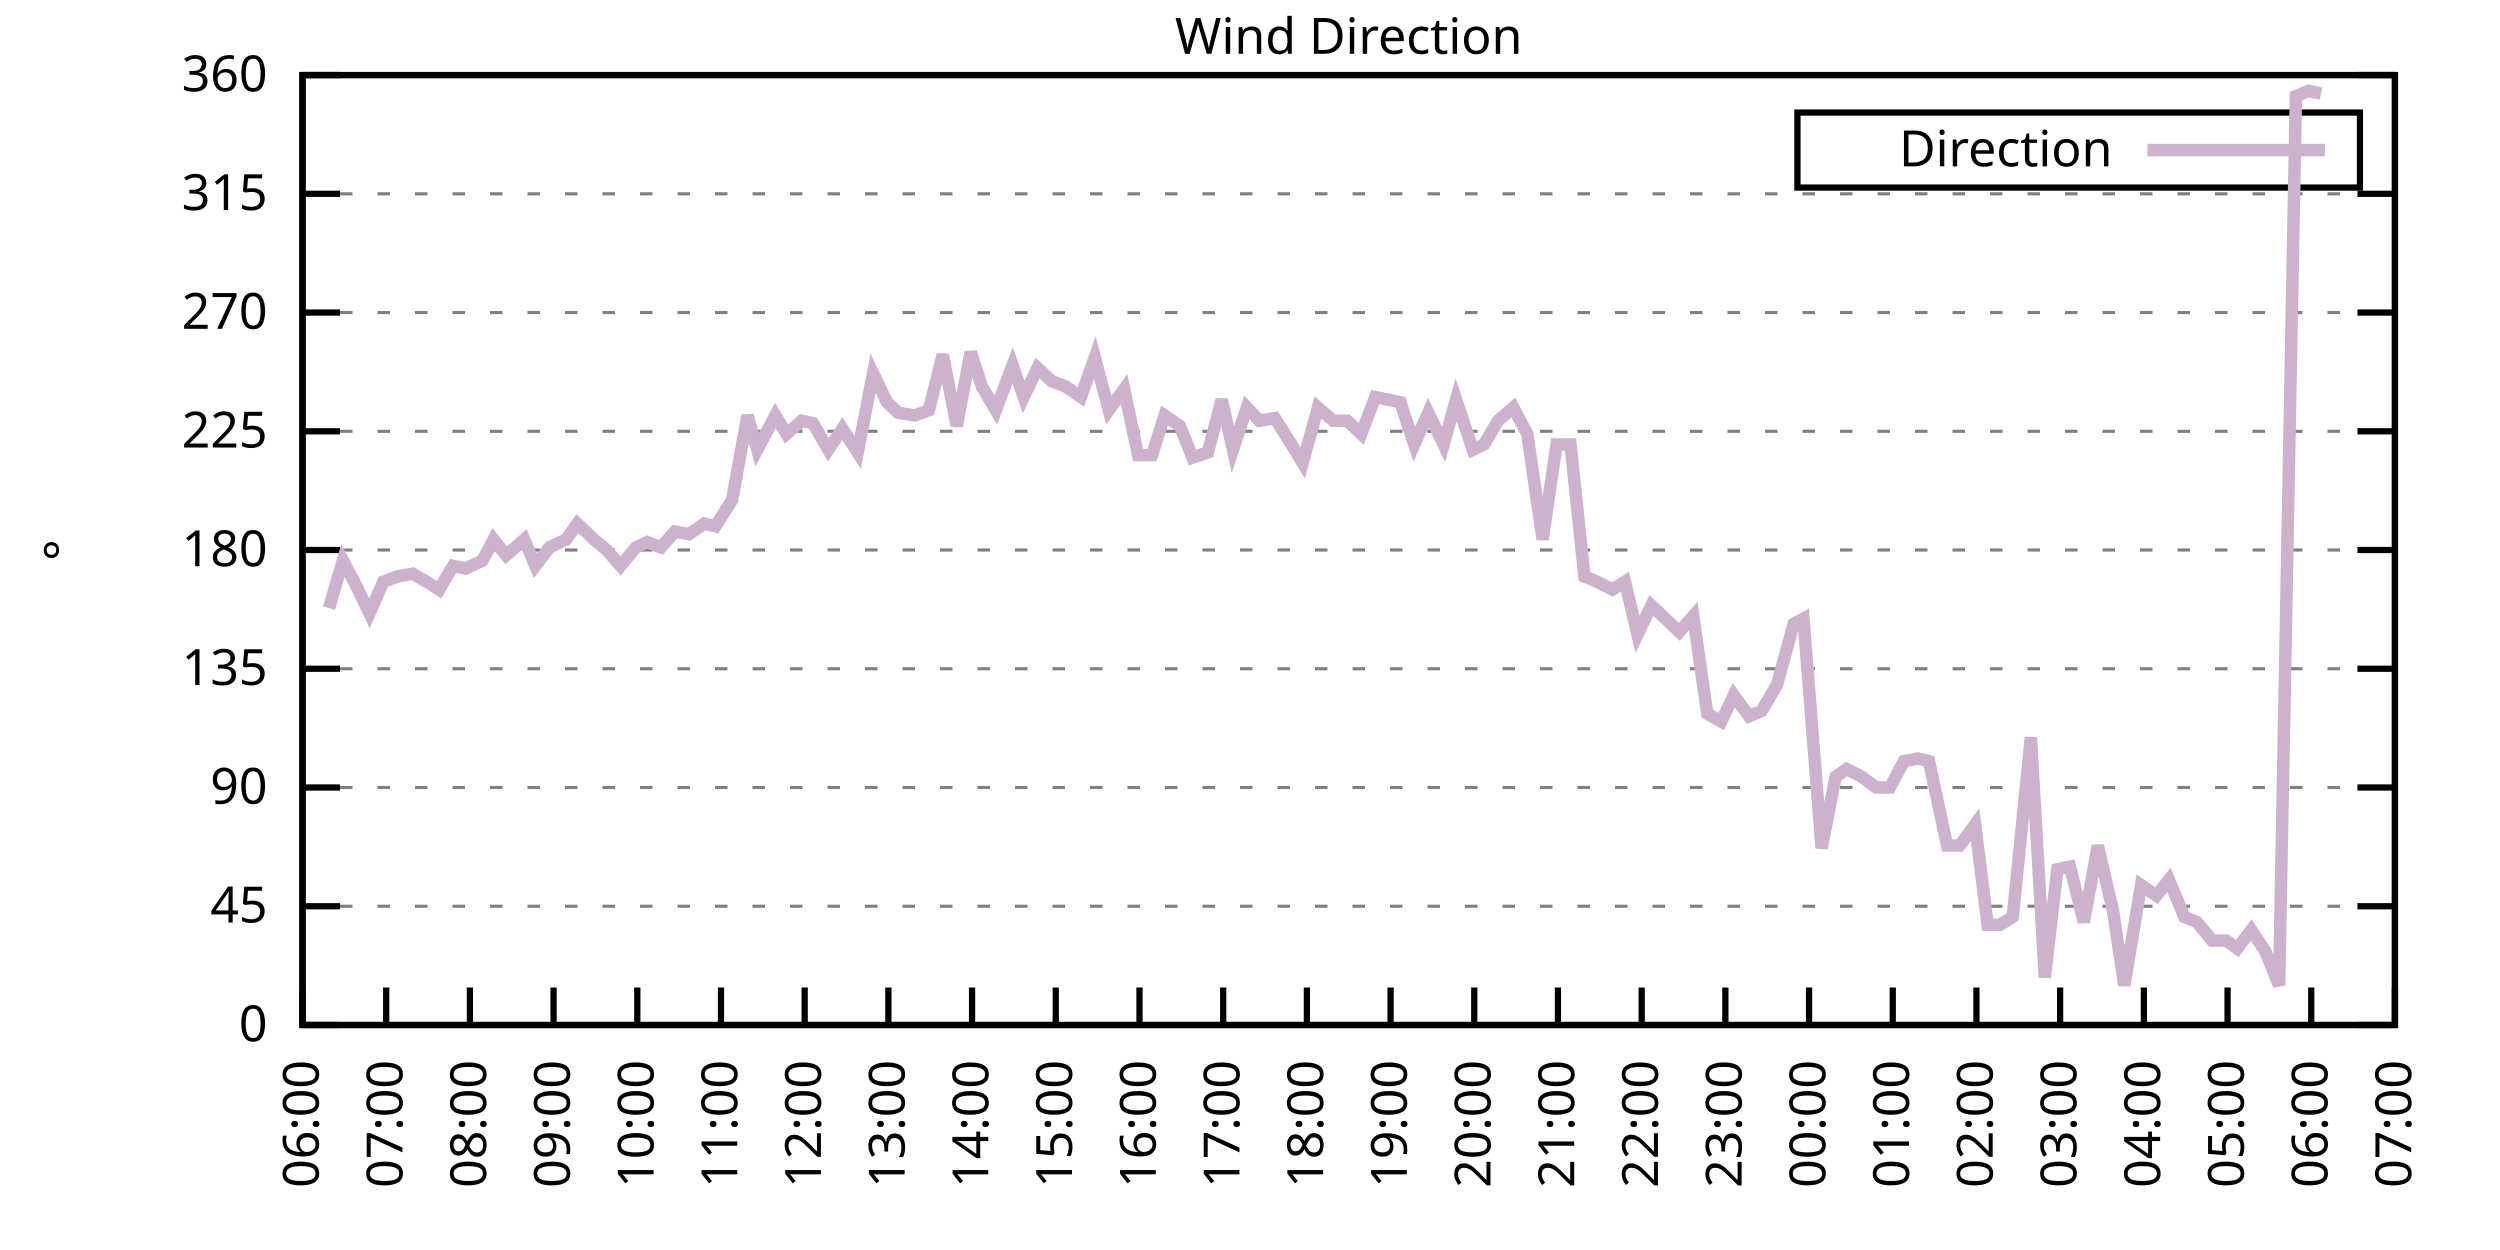
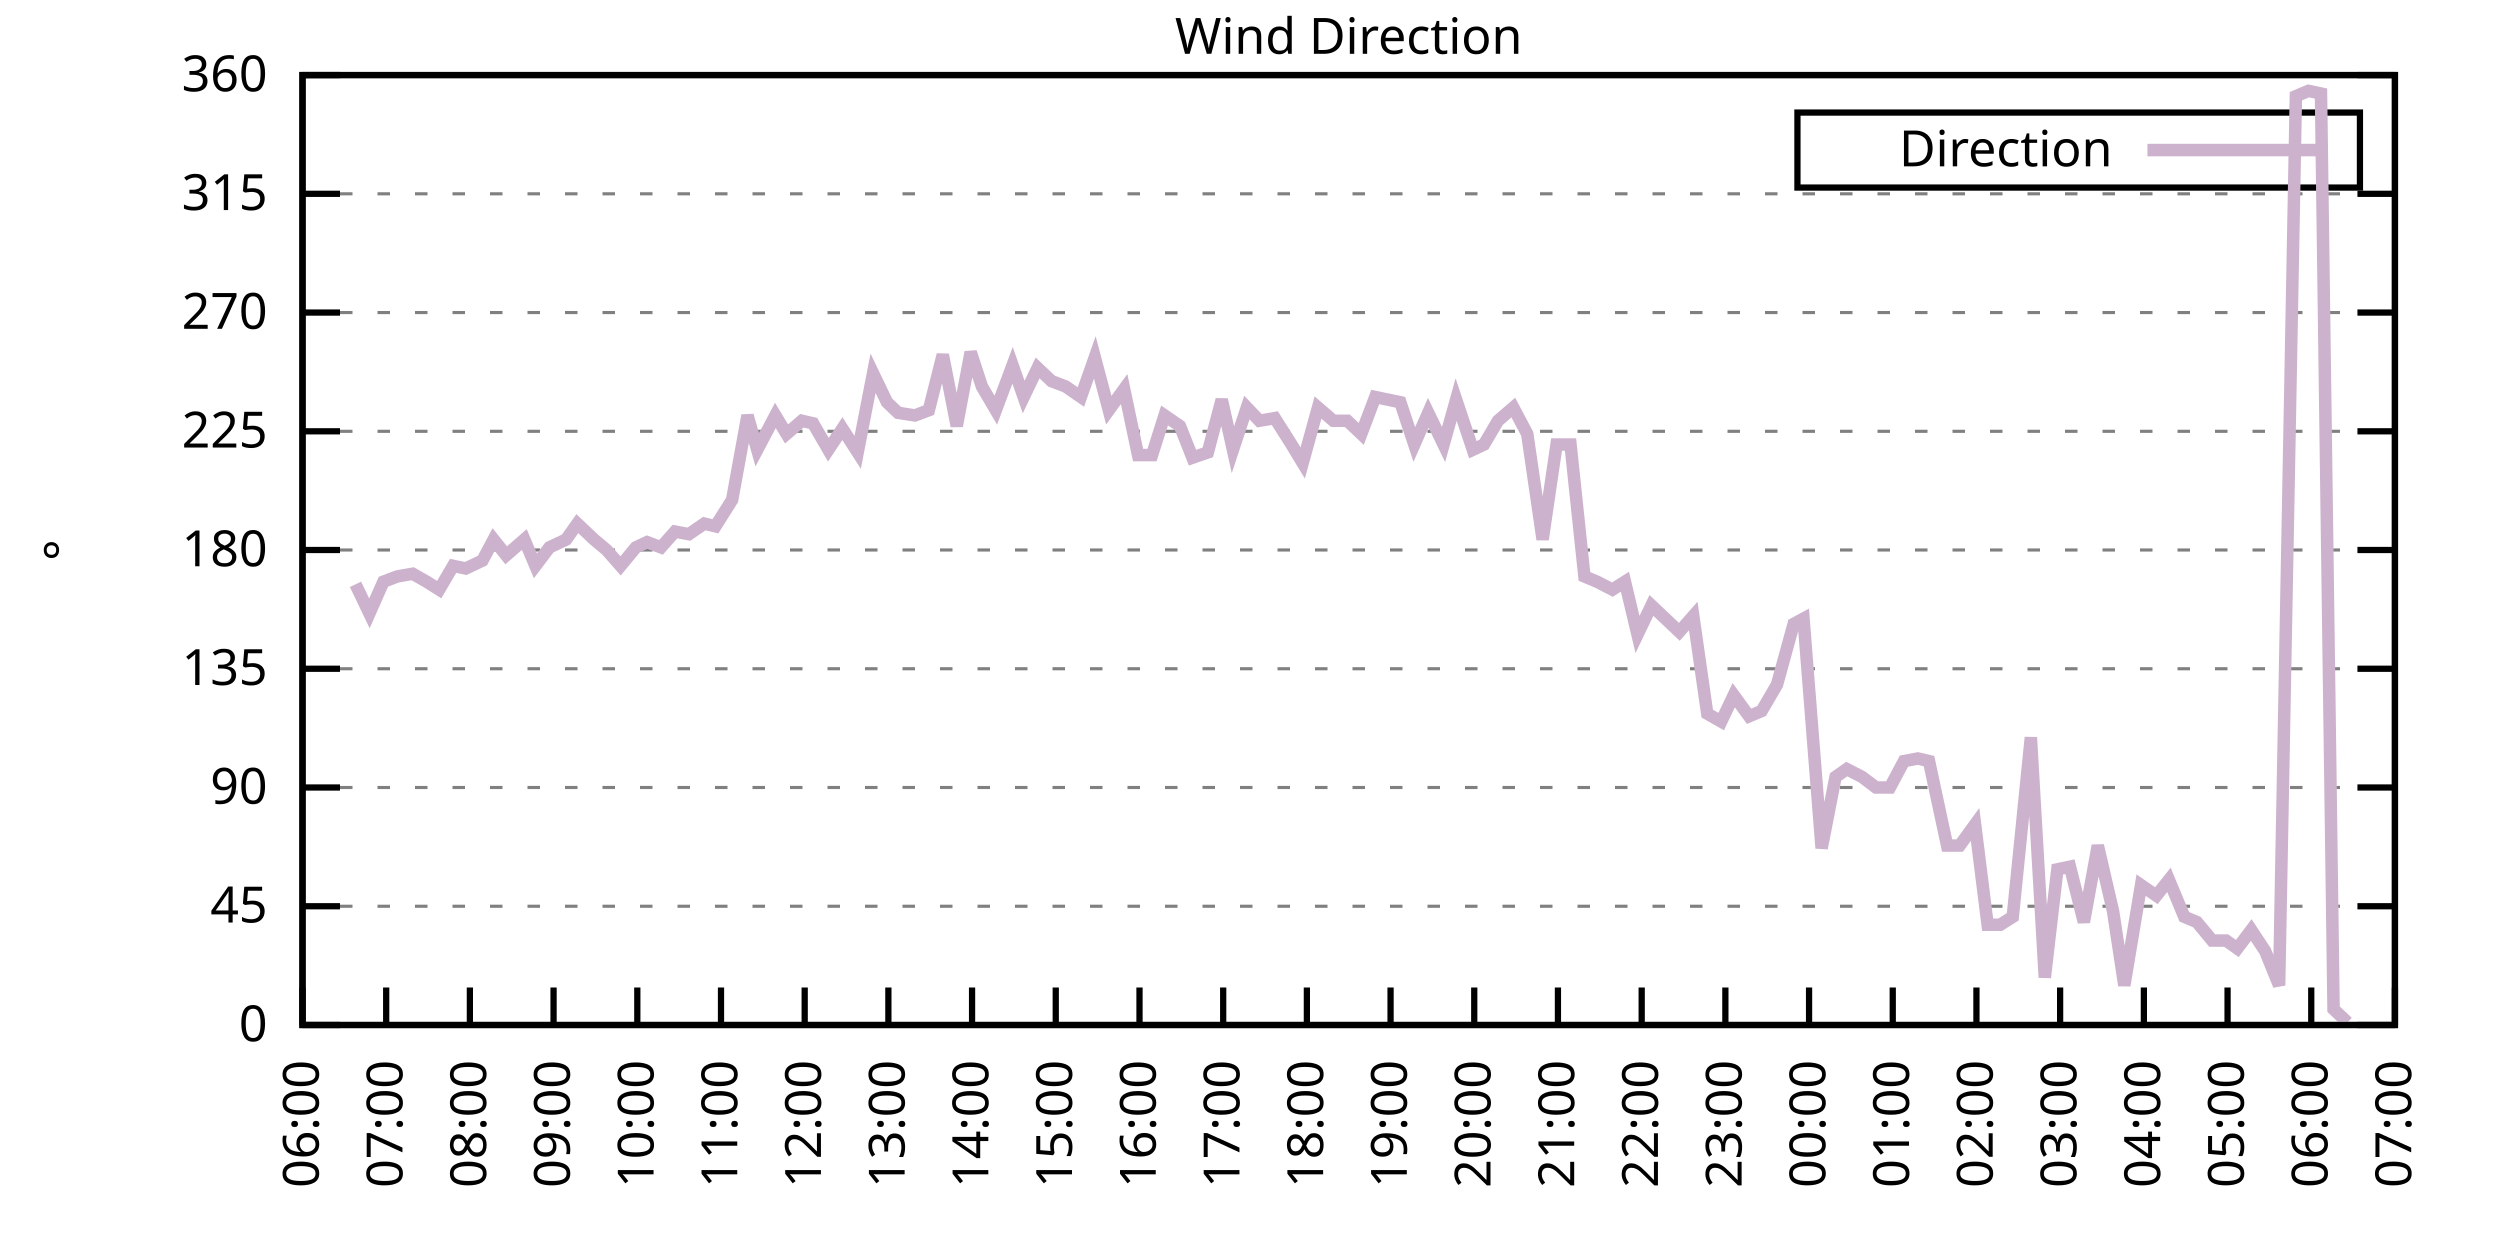
<svg xmlns="http://www.w3.org/2000/svg" xmlns:xlink="http://www.w3.org/1999/xlink" width="400" height="200" viewBox="0 0 400 200">
  <g id="gnuplot_canvas">
    <rect x="0" y="0" width="400" height="200" fill="none" />
    <defs>
      <circle id="gpDot" r="0.5" stroke-width="0.5" stroke="currentColor" />
      <path id="gpPt0" stroke-width="0.333" stroke="currentColor" d="M-1,0 h2 M0,-1 v2" />
      <path id="gpPt1" stroke-width="0.333" stroke="currentColor" d="M-1,-1 L1,1 M1,-1 L-1,1" />
      <path id="gpPt2" stroke-width="0.333" stroke="currentColor" d="M-1,0 L1,0 M0,-1 L0,1 M-1,-1 L1,1 M-1,1 L1,-1" />
      <rect id="gpPt3" stroke-width="0.333" stroke="currentColor" x="-1" y="-1" width="2" height="2" />
      <rect id="gpPt4" stroke-width="0.333" stroke="currentColor" fill="currentColor" x="-1" y="-1" width="2" height="2" />
      <circle id="gpPt5" stroke-width="0.333" stroke="currentColor" cx="0" cy="0" r="1" />
      <use xlink:href="#gpPt5" id="gpPt6" fill="currentColor" stroke="none" />
      <path id="gpPt7" stroke-width="0.333" stroke="currentColor" d="M0,-1.33 L-1.33,0.67 L1.33,0.67 z" />
      <use xlink:href="#gpPt7" id="gpPt8" fill="currentColor" stroke="none" />
      <use xlink:href="#gpPt7" id="gpPt9" stroke="currentColor" transform="rotate(180)" />
      <use xlink:href="#gpPt9" id="gpPt10" fill="currentColor" stroke="none" />
      <use xlink:href="#gpPt3" id="gpPt11" stroke="currentColor" transform="rotate(45)" />
      <use xlink:href="#gpPt11" id="gpPt12" fill="currentColor" stroke="none" />
      <path id="gpPt13" stroke-width="0.333" stroke="currentColor" d="M0,1.330 L1.265,0.411 L0.782,-1.067 L-0.782,-1.076 L-1.265,0.411 z" />
      <use xlink:href="#gpPt13" id="gpPt14" fill="currentColor" stroke="none" />
      <filter id="textbox" filterUnits="objectBoundingBox" x="0" y="0" height="1" width="1">
        <feFlood flood-color="white" flood-opacity="1" result="bgnd" />
        <feComposite in="SourceGraphic" in2="bgnd" operator="atop" />
      </filter>
      <filter id="greybox" filterUnits="objectBoundingBox" x="0" y="0" height="1" width="1">
        <feFlood flood-color="lightgrey" flood-opacity="1" result="grey" />
        <feComposite in="SourceGraphic" in2="grey" operator="atop" />
      </filter>
    </defs>
    <g fill="none" color="white" stroke="currentColor" stroke-width="1.00" stroke-linecap="butt" stroke-linejoin="miter">
</g>
    <g fill="none" color="black" stroke="currentColor" stroke-width="1.00" stroke-linecap="butt" stroke-linejoin="miter">
      <g stroke="none" shape-rendering="crispEdges">
        <polygon fill="rgb(255, 255, 255)" points="48.40,164.00 383.18,164.00 383.18,12.02 48.40,12.02 " />
      </g>
    </g>
    <g fill="none" color="black" stroke="currentColor" stroke-width="1.00" stroke-linecap="butt" stroke-linejoin="miter">
</g>
    <g fill="none" color="black" stroke="black" stroke-width="0.50" stroke-linecap="butt" stroke-linejoin="miter">
</g>
    <g fill="none" color="gray" stroke="currentColor" stroke-width="0.50" stroke-linecap="butt" stroke-linejoin="miter">
      <path stroke="gray" stroke-dasharray="2,4" class="gridline" d="M48.40,164.00 L383.19,164.00  " />
    </g>
    <g fill="none" color="gray" stroke="gray" stroke-width="1.00" stroke-linecap="butt" stroke-linejoin="miter">
</g>
    <g fill="none" color="black" stroke="currentColor" stroke-width="1.00" stroke-linecap="butt" stroke-linejoin="miter">
      <path stroke="black" d="M48.40,164.00 L54.40,164.00 M383.19,164.00 L377.19,164.00  " />
      <g transform="translate(42.80,166.60)" stroke="none" fill="black" font-family="Sans" font-size="8.00" text-anchor="end">
        <text>
          <tspan font-family="Sans"> 0</tspan>
        </text>
      </g>
    </g>
    <g fill="none" color="black" stroke="currentColor" stroke-width="1.00" stroke-linecap="butt" stroke-linejoin="miter">
</g>
    <g fill="none" color="black" stroke="black" stroke-width="0.50" stroke-linecap="butt" stroke-linejoin="miter">
</g>
    <g fill="none" color="gray" stroke="currentColor" stroke-width="0.50" stroke-linecap="butt" stroke-linejoin="miter">
      <path stroke="gray" stroke-dasharray="2,4" class="gridline" d="M48.40,145.00 L383.19,145.00  " />
    </g>
    <g fill="none" color="gray" stroke="gray" stroke-width="1.00" stroke-linecap="butt" stroke-linejoin="miter">
</g>
    <g fill="none" color="black" stroke="currentColor" stroke-width="1.00" stroke-linecap="butt" stroke-linejoin="miter">
      <path stroke="black" d="M48.40,145.00 L54.40,145.00 M383.19,145.00 L377.19,145.00  " />
      <g transform="translate(42.80,147.60)" stroke="none" fill="black" font-family="Sans" font-size="8.00" text-anchor="end">
        <text>
          <tspan font-family="Sans"> 45</tspan>
        </text>
      </g>
    </g>
    <g fill="none" color="black" stroke="currentColor" stroke-width="1.00" stroke-linecap="butt" stroke-linejoin="miter">
</g>
    <g fill="none" color="black" stroke="black" stroke-width="0.50" stroke-linecap="butt" stroke-linejoin="miter">
</g>
    <g fill="none" color="gray" stroke="currentColor" stroke-width="0.50" stroke-linecap="butt" stroke-linejoin="miter">
      <path stroke="gray" stroke-dasharray="2,4" class="gridline" d="M48.40,126.00 L383.19,126.00  " />
    </g>
    <g fill="none" color="gray" stroke="gray" stroke-width="1.00" stroke-linecap="butt" stroke-linejoin="miter">
</g>
    <g fill="none" color="black" stroke="currentColor" stroke-width="1.00" stroke-linecap="butt" stroke-linejoin="miter">
      <path stroke="black" d="M48.40,126.00 L54.40,126.00 M383.19,126.00 L377.19,126.00  " />
      <g transform="translate(42.80,128.60)" stroke="none" fill="black" font-family="Sans" font-size="8.00" text-anchor="end">
        <text>
          <tspan font-family="Sans"> 90</tspan>
        </text>
      </g>
    </g>
    <g fill="none" color="black" stroke="currentColor" stroke-width="1.00" stroke-linecap="butt" stroke-linejoin="miter">
</g>
    <g fill="none" color="black" stroke="black" stroke-width="0.50" stroke-linecap="butt" stroke-linejoin="miter">
</g>
    <g fill="none" color="gray" stroke="currentColor" stroke-width="0.50" stroke-linecap="butt" stroke-linejoin="miter">
      <path stroke="gray" stroke-dasharray="2,4" class="gridline" d="M48.40,107.00 L383.19,107.00  " />
    </g>
    <g fill="none" color="gray" stroke="gray" stroke-width="1.00" stroke-linecap="butt" stroke-linejoin="miter">
</g>
    <g fill="none" color="black" stroke="currentColor" stroke-width="1.00" stroke-linecap="butt" stroke-linejoin="miter">
      <path stroke="black" d="M48.40,107.00 L54.40,107.00 M383.19,107.00 L377.19,107.00  " />
      <g transform="translate(42.80,109.60)" stroke="none" fill="black" font-family="Sans" font-size="8.00" text-anchor="end">
        <text>
          <tspan font-family="Sans"> 135</tspan>
        </text>
      </g>
    </g>
    <g fill="none" color="black" stroke="currentColor" stroke-width="1.00" stroke-linecap="butt" stroke-linejoin="miter">
</g>
    <g fill="none" color="black" stroke="black" stroke-width="0.50" stroke-linecap="butt" stroke-linejoin="miter">
</g>
    <g fill="none" color="gray" stroke="currentColor" stroke-width="0.50" stroke-linecap="butt" stroke-linejoin="miter">
      <path stroke="gray" stroke-dasharray="2,4" class="gridline" d="M48.40,88.00 L383.19,88.00  " />
    </g>
    <g fill="none" color="gray" stroke="gray" stroke-width="1.00" stroke-linecap="butt" stroke-linejoin="miter">
</g>
    <g fill="none" color="black" stroke="currentColor" stroke-width="1.00" stroke-linecap="butt" stroke-linejoin="miter">
      <path stroke="black" d="M48.40,88.00 L54.40,88.00 M383.19,88.00 L377.19,88.00  " />
      <g transform="translate(42.80,90.60)" stroke="none" fill="black" font-family="Sans" font-size="8.00" text-anchor="end">
        <text>
          <tspan font-family="Sans"> 180</tspan>
        </text>
      </g>
    </g>
    <g fill="none" color="black" stroke="currentColor" stroke-width="1.00" stroke-linecap="butt" stroke-linejoin="miter">
</g>
    <g fill="none" color="black" stroke="black" stroke-width="0.50" stroke-linecap="butt" stroke-linejoin="miter">
</g>
    <g fill="none" color="gray" stroke="currentColor" stroke-width="0.50" stroke-linecap="butt" stroke-linejoin="miter">
      <path stroke="gray" stroke-dasharray="2,4" class="gridline" d="M48.40,69.01 L383.19,69.01  " />
    </g>
    <g fill="none" color="gray" stroke="gray" stroke-width="1.00" stroke-linecap="butt" stroke-linejoin="miter">
</g>
    <g fill="none" color="black" stroke="currentColor" stroke-width="1.00" stroke-linecap="butt" stroke-linejoin="miter">
      <path stroke="black" d="M48.40,69.01 L54.40,69.01 M383.19,69.01 L377.19,69.01  " />
      <g transform="translate(42.80,71.61)" stroke="none" fill="black" font-family="Sans" font-size="8.00" text-anchor="end">
        <text>
          <tspan font-family="Sans"> 225</tspan>
        </text>
      </g>
    </g>
    <g fill="none" color="black" stroke="currentColor" stroke-width="1.00" stroke-linecap="butt" stroke-linejoin="miter">
</g>
    <g fill="none" color="black" stroke="black" stroke-width="0.50" stroke-linecap="butt" stroke-linejoin="miter">
</g>
    <g fill="none" color="gray" stroke="currentColor" stroke-width="0.50" stroke-linecap="butt" stroke-linejoin="miter">
      <path stroke="gray" stroke-dasharray="2,4" class="gridline" d="M48.40,50.01 L383.19,50.01  " />
    </g>
    <g fill="none" color="gray" stroke="gray" stroke-width="1.00" stroke-linecap="butt" stroke-linejoin="miter">
</g>
    <g fill="none" color="black" stroke="currentColor" stroke-width="1.00" stroke-linecap="butt" stroke-linejoin="miter">
      <path stroke="black" d="M48.40,50.01 L54.40,50.01 M383.19,50.01 L377.19,50.01  " />
      <g transform="translate(42.80,52.61)" stroke="none" fill="black" font-family="Sans" font-size="8.00" text-anchor="end">
        <text>
          <tspan font-family="Sans"> 270</tspan>
        </text>
      </g>
    </g>
    <g fill="none" color="black" stroke="currentColor" stroke-width="1.00" stroke-linecap="butt" stroke-linejoin="miter">
</g>
    <g fill="none" color="black" stroke="black" stroke-width="0.50" stroke-linecap="butt" stroke-linejoin="miter">
</g>
    <g fill="none" color="gray" stroke="currentColor" stroke-width="0.50" stroke-linecap="butt" stroke-linejoin="miter">
      <path stroke="gray" stroke-dasharray="2,4" class="gridline" d="M48.40,31.01 L383.19,31.01  " />
    </g>
    <g fill="none" color="gray" stroke="gray" stroke-width="1.00" stroke-linecap="butt" stroke-linejoin="miter">
</g>
    <g fill="none" color="black" stroke="currentColor" stroke-width="1.00" stroke-linecap="butt" stroke-linejoin="miter">
      <path stroke="black" d="M48.40,31.01 L54.40,31.01 M383.19,31.01 L377.19,31.01  " />
      <g transform="translate(42.80,33.61)" stroke="none" fill="black" font-family="Sans" font-size="8.00" text-anchor="end">
        <text>
          <tspan font-family="Sans"> 315</tspan>
        </text>
      </g>
    </g>
    <g fill="none" color="black" stroke="currentColor" stroke-width="1.00" stroke-linecap="butt" stroke-linejoin="miter">
</g>
    <g fill="none" color="black" stroke="black" stroke-width="0.50" stroke-linecap="butt" stroke-linejoin="miter">
</g>
    <g fill="none" color="gray" stroke="currentColor" stroke-width="0.50" stroke-linecap="butt" stroke-linejoin="miter">
      <path stroke="gray" stroke-dasharray="2,4" class="gridline" d="M48.40,12.01 L383.19,12.01  " />
    </g>
    <g fill="none" color="gray" stroke="gray" stroke-width="1.00" stroke-linecap="butt" stroke-linejoin="miter">
</g>
    <g fill="none" color="black" stroke="currentColor" stroke-width="1.00" stroke-linecap="butt" stroke-linejoin="miter">
      <path stroke="black" d="M48.40,12.01 L54.40,12.01 M383.19,12.01 L377.19,12.01  " />
      <g transform="translate(42.80,14.61)" stroke="none" fill="black" font-family="Sans" font-size="8.00" text-anchor="end">
        <text>
          <tspan font-family="Sans"> 360</tspan>
        </text>
      </g>
    </g>
    <g fill="none" color="black" stroke="currentColor" stroke-width="1.00" stroke-linecap="butt" stroke-linejoin="miter">
      <path stroke="black" d="M48.40,164.00 L48.40,158.00  " />
      <g transform="translate(51.00,169.60) rotate(270.00)" stroke="none" fill="black" font-family="Sans" font-size="8.00" text-anchor="end">
        <text>
          <tspan font-family="Sans">06:00</tspan>
        </text>
      </g>
    </g>
    <g fill="none" color="black" stroke="currentColor" stroke-width="1.00" stroke-linecap="butt" stroke-linejoin="miter">
      <path stroke="black" d="M61.79,164.00 L61.79,158.00  " />
      <g transform="translate(64.39,169.60) rotate(270.00)" stroke="none" fill="black" font-family="Sans" font-size="8.00" text-anchor="end">
        <text>
          <tspan font-family="Sans">07:00</tspan>
        </text>
      </g>
    </g>
    <g fill="none" color="black" stroke="currentColor" stroke-width="1.00" stroke-linecap="butt" stroke-linejoin="miter">
      <path stroke="black" d="M75.18,164.00 L75.18,158.00  " />
      <g transform="translate(77.78,169.60) rotate(270.00)" stroke="none" fill="black" font-family="Sans" font-size="8.00" text-anchor="end">
        <text>
          <tspan font-family="Sans">08:00</tspan>
        </text>
      </g>
    </g>
    <g fill="none" color="black" stroke="currentColor" stroke-width="1.00" stroke-linecap="butt" stroke-linejoin="miter">
      <path stroke="black" d="M88.57,164.00 L88.57,158.00  " />
      <g transform="translate(91.17,169.60) rotate(270.00)" stroke="none" fill="black" font-family="Sans" font-size="8.00" text-anchor="end">
        <text>
          <tspan font-family="Sans">09:00</tspan>
        </text>
      </g>
    </g>
    <g fill="none" color="black" stroke="currentColor" stroke-width="1.00" stroke-linecap="butt" stroke-linejoin="miter">
      <path stroke="black" d="M101.97,164.00 L101.97,158.00  " />
      <g transform="translate(104.57,169.60) rotate(270.00)" stroke="none" fill="black" font-family="Sans" font-size="8.00" text-anchor="end">
        <text>
          <tspan font-family="Sans">10:00</tspan>
        </text>
      </g>
    </g>
    <g fill="none" color="black" stroke="currentColor" stroke-width="1.00" stroke-linecap="butt" stroke-linejoin="miter">
      <path stroke="black" d="M115.36,164.00 L115.36,158.00  " />
      <g transform="translate(117.96,169.60) rotate(270.00)" stroke="none" fill="black" font-family="Sans" font-size="8.00" text-anchor="end">
        <text>
          <tspan font-family="Sans">11:00</tspan>
        </text>
      </g>
    </g>
    <g fill="none" color="black" stroke="currentColor" stroke-width="1.00" stroke-linecap="butt" stroke-linejoin="miter">
      <path stroke="black" d="M128.75,164.00 L128.75,158.00  " />
      <g transform="translate(131.35,169.60) rotate(270.00)" stroke="none" fill="black" font-family="Sans" font-size="8.00" text-anchor="end">
        <text>
          <tspan font-family="Sans">12:00</tspan>
        </text>
      </g>
    </g>
    <g fill="none" color="black" stroke="currentColor" stroke-width="1.00" stroke-linecap="butt" stroke-linejoin="miter">
      <path stroke="black" d="M142.14,164.00 L142.14,158.00  " />
      <g transform="translate(144.74,169.60) rotate(270.00)" stroke="none" fill="black" font-family="Sans" font-size="8.00" text-anchor="end">
        <text>
          <tspan font-family="Sans">13:00</tspan>
        </text>
      </g>
    </g>
    <g fill="none" color="black" stroke="currentColor" stroke-width="1.00" stroke-linecap="butt" stroke-linejoin="miter">
      <path stroke="black" d="M155.53,164.00 L155.53,158.00  " />
      <g transform="translate(158.13,169.60) rotate(270.00)" stroke="none" fill="black" font-family="Sans" font-size="8.00" text-anchor="end">
        <text>
          <tspan font-family="Sans">14:00</tspan>
        </text>
      </g>
    </g>
    <g fill="none" color="black" stroke="currentColor" stroke-width="1.00" stroke-linecap="butt" stroke-linejoin="miter">
      <path stroke="black" d="M168.92,164.00 L168.92,158.00  " />
      <g transform="translate(171.52,169.60) rotate(270.00)" stroke="none" fill="black" font-family="Sans" font-size="8.00" text-anchor="end">
        <text>
          <tspan font-family="Sans">15:00</tspan>
        </text>
      </g>
    </g>
    <g fill="none" color="black" stroke="currentColor" stroke-width="1.00" stroke-linecap="butt" stroke-linejoin="miter">
      <path stroke="black" d="M182.32,164.00 L182.32,158.00  " />
      <g transform="translate(184.92,169.60) rotate(270.00)" stroke="none" fill="black" font-family="Sans" font-size="8.00" text-anchor="end">
        <text>
          <tspan font-family="Sans">16:00</tspan>
        </text>
      </g>
    </g>
    <g fill="none" color="black" stroke="currentColor" stroke-width="1.00" stroke-linecap="butt" stroke-linejoin="miter">
      <path stroke="black" d="M195.71,164.00 L195.71,158.00  " />
      <g transform="translate(198.31,169.60) rotate(270.00)" stroke="none" fill="black" font-family="Sans" font-size="8.00" text-anchor="end">
        <text>
          <tspan font-family="Sans">17:00</tspan>
        </text>
      </g>
    </g>
    <g fill="none" color="black" stroke="currentColor" stroke-width="1.00" stroke-linecap="butt" stroke-linejoin="miter">
      <path stroke="black" d="M209.10,164.00 L209.10,158.00  " />
      <g transform="translate(211.70,169.60) rotate(270.00)" stroke="none" fill="black" font-family="Sans" font-size="8.00" text-anchor="end">
        <text>
          <tspan font-family="Sans">18:00</tspan>
        </text>
      </g>
    </g>
    <g fill="none" color="black" stroke="currentColor" stroke-width="1.00" stroke-linecap="butt" stroke-linejoin="miter">
      <path stroke="black" d="M222.49,164.00 L222.49,158.00  " />
      <g transform="translate(225.09,169.60) rotate(270.00)" stroke="none" fill="black" font-family="Sans" font-size="8.00" text-anchor="end">
        <text>
          <tspan font-family="Sans">19:00</tspan>
        </text>
      </g>
    </g>
    <g fill="none" color="black" stroke="currentColor" stroke-width="1.00" stroke-linecap="butt" stroke-linejoin="miter">
      <path stroke="black" d="M235.88,164.00 L235.88,158.00  " />
      <g transform="translate(238.48,169.60) rotate(270.00)" stroke="none" fill="black" font-family="Sans" font-size="8.00" text-anchor="end">
        <text>
          <tspan font-family="Sans">20:00</tspan>
        </text>
      </g>
    </g>
    <g fill="none" color="black" stroke="currentColor" stroke-width="1.00" stroke-linecap="butt" stroke-linejoin="miter">
      <path stroke="black" d="M249.27,164.00 L249.27,158.00  " />
      <g transform="translate(251.87,169.60) rotate(270.00)" stroke="none" fill="black" font-family="Sans" font-size="8.00" text-anchor="end">
        <text>
          <tspan font-family="Sans">21:00</tspan>
        </text>
      </g>
    </g>
    <g fill="none" color="black" stroke="currentColor" stroke-width="1.00" stroke-linecap="butt" stroke-linejoin="miter">
      <path stroke="black" d="M262.67,164.00 L262.67,158.00  " />
      <g transform="translate(265.27,169.60) rotate(270.00)" stroke="none" fill="black" font-family="Sans" font-size="8.00" text-anchor="end">
        <text>
          <tspan font-family="Sans">22:00</tspan>
        </text>
      </g>
    </g>
    <g fill="none" color="black" stroke="currentColor" stroke-width="1.00" stroke-linecap="butt" stroke-linejoin="miter">
      <path stroke="black" d="M276.06,164.00 L276.06,158.00  " />
      <g transform="translate(278.66,169.60) rotate(270.00)" stroke="none" fill="black" font-family="Sans" font-size="8.00" text-anchor="end">
        <text>
          <tspan font-family="Sans">23:00</tspan>
        </text>
      </g>
    </g>
    <g fill="none" color="black" stroke="currentColor" stroke-width="1.00" stroke-linecap="butt" stroke-linejoin="miter">
      <path stroke="black" d="M289.45,164.00 L289.45,158.00  " />
      <g transform="translate(292.05,169.60) rotate(270.00)" stroke="none" fill="black" font-family="Sans" font-size="8.00" text-anchor="end">
        <text>
          <tspan font-family="Sans">00:00</tspan>
        </text>
      </g>
    </g>
    <g fill="none" color="black" stroke="currentColor" stroke-width="1.00" stroke-linecap="butt" stroke-linejoin="miter">
      <path stroke="black" d="M302.84,164.00 L302.84,158.00  " />
      <g transform="translate(305.44,169.60) rotate(270.00)" stroke="none" fill="black" font-family="Sans" font-size="8.00" text-anchor="end">
        <text>
          <tspan font-family="Sans">01:00</tspan>
        </text>
      </g>
    </g>
    <g fill="none" color="black" stroke="currentColor" stroke-width="1.00" stroke-linecap="butt" stroke-linejoin="miter">
      <path stroke="black" d="M316.23,164.00 L316.23,158.00  " />
      <g transform="translate(318.83,169.60) rotate(270.00)" stroke="none" fill="black" font-family="Sans" font-size="8.00" text-anchor="end">
        <text>
          <tspan font-family="Sans">02:00</tspan>
        </text>
      </g>
    </g>
    <g fill="none" color="black" stroke="currentColor" stroke-width="1.00" stroke-linecap="butt" stroke-linejoin="miter">
      <path stroke="black" d="M329.62,164.00 L329.62,158.00  " />
      <g transform="translate(332.22,169.60) rotate(270.00)" stroke="none" fill="black" font-family="Sans" font-size="8.00" text-anchor="end">
        <text>
          <tspan font-family="Sans">03:00</tspan>
        </text>
      </g>
    </g>
    <g fill="none" color="black" stroke="currentColor" stroke-width="1.00" stroke-linecap="butt" stroke-linejoin="miter">
      <path stroke="black" d="M343.02,164.00 L343.02,158.00  " />
      <g transform="translate(345.62,169.60) rotate(270.00)" stroke="none" fill="black" font-family="Sans" font-size="8.00" text-anchor="end">
        <text>
          <tspan font-family="Sans">04:00</tspan>
        </text>
      </g>
    </g>
    <g fill="none" color="black" stroke="currentColor" stroke-width="1.00" stroke-linecap="butt" stroke-linejoin="miter">
      <path stroke="black" d="M356.41,164.00 L356.41,158.00  " />
      <g transform="translate(359.01,169.60) rotate(270.00)" stroke="none" fill="black" font-family="Sans" font-size="8.00" text-anchor="end">
        <text>
          <tspan font-family="Sans">05:00</tspan>
        </text>
      </g>
    </g>
    <g fill="none" color="black" stroke="currentColor" stroke-width="1.00" stroke-linecap="butt" stroke-linejoin="miter">
      <path stroke="black" d="M369.80,164.00 L369.80,158.00  " />
      <g transform="translate(372.40,169.60) rotate(270.00)" stroke="none" fill="black" font-family="Sans" font-size="8.00" text-anchor="end">
        <text>
          <tspan font-family="Sans">06:00</tspan>
        </text>
      </g>
    </g>
    <g fill="none" color="black" stroke="currentColor" stroke-width="1.00" stroke-linecap="butt" stroke-linejoin="miter">
      <path stroke="black" d="M383.19,164.00 L383.19,158.00  " />
      <g transform="translate(385.79,169.60) rotate(270.00)" stroke="none" fill="black" font-family="Sans" font-size="8.00" text-anchor="end">
        <text>
          <tspan font-family="Sans">07:00</tspan>
        </text>
      </g>
    </g>
    <g fill="none" color="black" stroke="currentColor" stroke-width="1.00" stroke-linecap="butt" stroke-linejoin="miter">
</g>
    <g fill="none" color="black" stroke="currentColor" stroke-width="1.00" stroke-linecap="butt" stroke-linejoin="miter">
      <path stroke="black" d="M48.40,12.01 L48.40,164.00 L383.19,164.00 L383.19,12.01 L48.40,12.01 Z  " />
    </g>
    <g fill="none" color="black" stroke="currentColor" stroke-width="1.00" stroke-linecap="butt" stroke-linejoin="miter">
</g>
    <g fill="none" color="black" stroke="currentColor" stroke-width="1.00" stroke-linecap="butt" stroke-linejoin="miter">
      <path stroke="black" d="M287.59,30.01 L287.59,18.01 L377.59,18.01 L377.59,30.01 L287.59,30.01 Z  " />
    </g>
    <g id="Wind_direction_plot_1">
      <g fill="none" color="white" stroke="black" stroke-width="2.00" stroke-linecap="butt" stroke-linejoin="miter">
</g>
      <g fill="none" color="black" stroke="currentColor" stroke-width="2.00" stroke-linecap="butt" stroke-linejoin="miter">
        <g transform="translate(337.99,26.61)" stroke="none" fill="black" font-family="Sans" font-size="8.00" text-anchor="end">
          <text>
            <tspan font-family="Sans">Direction</tspan>
          </text>
        </g>
      </g>
      <g fill="none" color="black" stroke="currentColor" stroke-width="2.00" stroke-linecap="butt" stroke-linejoin="miter">
-         <path stroke="rgb(204, 178, 204)" d="M343.59,24.01 L371.99,24.01 M52.64,97.29 L54.87,89.69 L56.88,93.49 L59.11,98.14 L61.35,93.07 L63.58,92.23   L66.03,91.80 L68.26,93.07 L70.27,94.34 L72.50,90.54 L74.51,90.96 L77.19,89.69 L78.98,86.32 L80.99,88.85   L83.89,86.32 L85.67,90.54 L87.91,87.58 L90.58,86.32 L92.37,83.78 L95.05,86.32 L97.06,88.00 L99.29,90.54   L101.74,87.58 L103.53,86.74 L105.76,87.58 L107.99,85.05 L110.22,85.47 L112.68,83.78 L114.47,84.21 L117.14,79.98   L119.60,66.47 L121.16,71.96 L124.06,66.47 L125.85,69.43 L128.30,67.32 L130.09,67.74 L132.54,71.96 L134.78,68.58   L137.23,72.38 L139.69,59.72 L141.92,64.36 L143.70,66.05 L146.38,66.47 L148.61,65.63 L150.85,56.76 L153.08,68.16   L155.31,56.34 L157.10,61.83 L159.33,65.63 L162.01,58.45 L163.79,63.52 L166.02,58.87 L168.25,60.98 L170.49,61.83   L172.94,63.52 L175.17,57.18 L177.41,65.63 L179.86,62.25 L182.09,72.81 L184.32,72.81 L186.33,66.47 L188.79,68.16   L190.80,73.23 L193.25,72.38 L195.48,63.94 L197.27,71.96 L199.50,65.21 L201.51,67.32 L203.97,66.90 L206.64,71.12   L208.43,74.07 L210.88,65.21 L213.34,67.32 L215.57,67.32 L217.80,69.43 L220.04,63.52 L224.05,64.36 L226.29,71.12   L228.52,66.05 L230.97,71.12 L232.98,63.94 L235.66,71.96 L237.44,71.12 L239.68,67.32 L242.13,65.21 L244.36,69.43   L246.82,86.32 L249.05,71.12 L251.28,71.12 L253.51,92.23 L255.52,93.07 L257.98,94.34 L259.99,93.07 L262.00,101.52   L264.23,96.87 L266.46,98.98 L268.69,101.09 L270.92,98.56 L273.16,114.18 L275.39,115.45 L277.40,111.23 L279.85,114.60   L281.86,113.76 L284.32,109.54 L286.99,99.83 L288.56,98.98 L291.46,135.71 L293.69,124.31 L295.48,123.05 L297.93,124.31   L300.16,126.00 L302.39,126.00 L304.63,121.78 L306.86,121.36 L308.64,121.78 L311.54,135.29 L313.55,135.29 L316.01,131.91   L318.02,147.96 L320.03,147.96 L322.04,146.69 L324.94,117.98 L327.17,156.40 L329.18,139.09 L331.19,138.67 L333.42,147.53   L335.65,135.29 L338.10,145.85 L339.89,157.67 L342.57,141.62 L345.02,143.31 L347.03,140.78 L349.49,146.69 L351.50,147.53   L353.95,150.49 L356.18,150.49 L357.97,151.76 L360.20,148.80 L362.43,152.18 L364.66,157.67 L367.34,15.39 L369.35,14.54   L371.36,14.97  " />
+         <path stroke="rgb(204, 178, 204)" d="M343.59,24.01 L371.99,24.01 M56.88,93.49 L59.11,98.14 L61.35,93.07 L63.58,92.23 L66.03,91.80 L68.26,93.07   L70.27,94.34 L72.50,90.54 L74.51,90.96 L77.19,89.69 L78.98,86.32 L80.99,88.85 L83.89,86.32 L85.67,90.54   L87.91,87.58 L90.58,86.32 L92.37,83.78 L95.05,86.32 L97.06,88.00 L99.29,90.54 L101.74,87.58 L103.53,86.74   L105.76,87.58 L107.99,85.05 L110.22,85.47 L112.68,83.78 L114.47,84.21 L117.14,79.98 L119.60,66.47 L121.16,71.96   L124.06,66.47 L125.85,69.43 L128.30,67.32 L130.09,67.74 L132.54,71.96 L134.78,68.58 L137.23,72.38 L139.69,59.72   L141.92,64.36 L143.70,66.05 L146.38,66.47 L148.61,65.63 L150.85,56.76 L153.08,68.16 L155.31,56.34 L157.10,61.83   L159.33,65.63 L162.01,58.45 L163.79,63.52 L166.02,58.87 L168.25,60.98 L170.49,61.83 L172.94,63.52 L175.17,57.18   L177.41,65.63 L179.86,62.25 L182.09,72.81 L184.32,72.81 L186.33,66.47 L188.79,68.16 L190.80,73.23 L193.25,72.38   L195.48,63.94 L197.27,71.96 L199.50,65.21 L201.51,67.32 L203.97,66.90 L206.64,71.12 L208.43,74.07 L210.88,65.21   L213.34,67.32 L215.57,67.32 L217.80,69.43 L220.04,63.52 L224.05,64.36 L226.29,71.12 L228.52,66.05 L230.97,71.12   L232.98,63.94 L235.66,71.96 L237.44,71.12 L239.68,67.32 L242.13,65.21 L244.36,69.43 L246.82,86.32 L249.05,71.12   L251.28,71.12 L253.51,92.23 L255.52,93.07 L257.98,94.34 L259.99,93.07 L262.00,101.52 L264.23,96.87 L266.46,98.98   L268.69,101.09 L270.92,98.56 L273.16,114.18 L275.39,115.45 L277.40,111.23 L279.85,114.60 L281.86,113.76 L284.32,109.54   L286.99,99.83 L288.56,98.98 L291.46,135.71 L293.69,124.31 L295.48,123.05 L297.93,124.31 L300.16,126.00 L302.39,126.00   L304.63,121.78 L306.86,121.36 L308.64,121.78 L311.54,135.29 L313.55,135.29 L316.01,131.91 L318.02,147.96 L320.03,147.96   L322.04,146.69 L324.94,117.98 L327.17,156.40 L329.18,139.09 L331.19,138.67 L333.42,147.53 L335.65,135.29 L338.10,145.85   L339.89,157.67 L342.57,141.62 L345.02,143.31 L347.03,140.78 L349.49,146.69 L351.50,147.53 L353.95,150.49 L356.18,150.49   L357.97,151.76 L360.20,148.80 L362.43,152.18 L364.66,157.67 L367.34,15.39 L369.35,14.54 L371.36,14.97 L373.37,161.47   L375.60,163.58  " />
      </g>
    </g>
    <g fill="none" color="black" stroke="currentColor" stroke-width="2.00" stroke-linecap="butt" stroke-linejoin="miter">
</g>
    <g fill="none" color="black" stroke="black" stroke-width="1.00" stroke-linecap="butt" stroke-linejoin="miter">
</g>
    <g fill="none" color="black" stroke="currentColor" stroke-width="1.00" stroke-linecap="butt" stroke-linejoin="miter">
      <path stroke="black" d="M48.40,12.01 L48.40,164.00 L383.19,164.00 L383.19,12.01 L48.40,12.01 Z  " />
      <g transform="translate(12.80,88.01) rotate(270.00)" stroke="none" fill="black" font-family="Sans" font-size="8.00" text-anchor="middle">
        <text>
          <tspan font-family="Sans">°</tspan>
        </text>
      </g>
    </g>
    <g fill="none" color="black" stroke="currentColor" stroke-width="1.00" stroke-linecap="butt" stroke-linejoin="miter">
</g>
    <g fill="none" color="black" stroke="currentColor" stroke-width="1.00" stroke-linecap="butt" stroke-linejoin="miter">
      <g transform="translate(215.79,8.61)" stroke="none" fill="black" font-family="Sans" font-size="8.00" text-anchor="middle">
        <text>
          <tspan font-family="Sans">Wind Direction</tspan>
        </text>
      </g>
    </g>
    <g fill="none" color="black" stroke="currentColor" stroke-width="1.00" stroke-linecap="butt" stroke-linejoin="miter">
</g>
  </g>
</svg>
